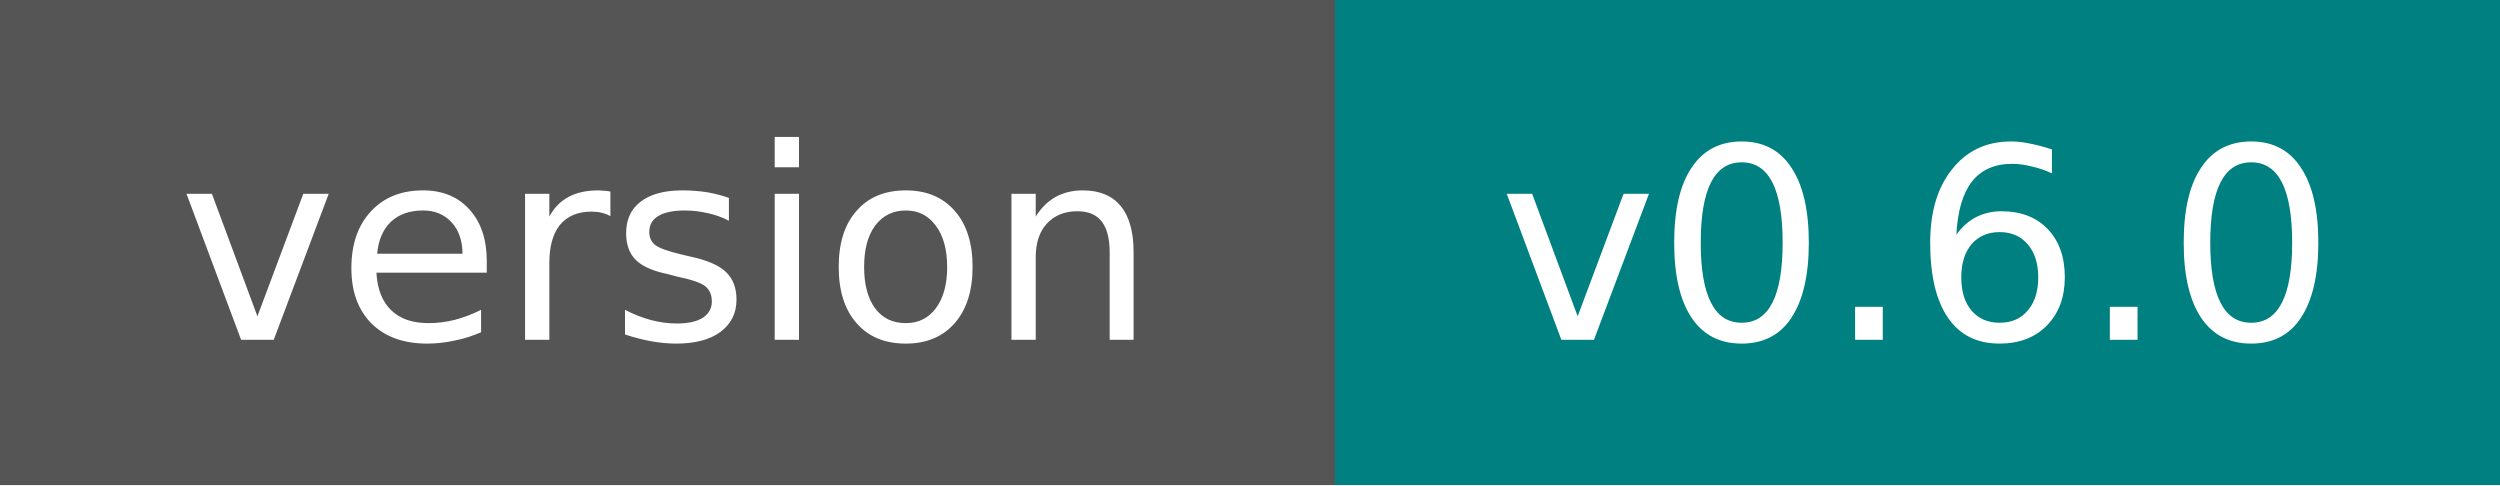
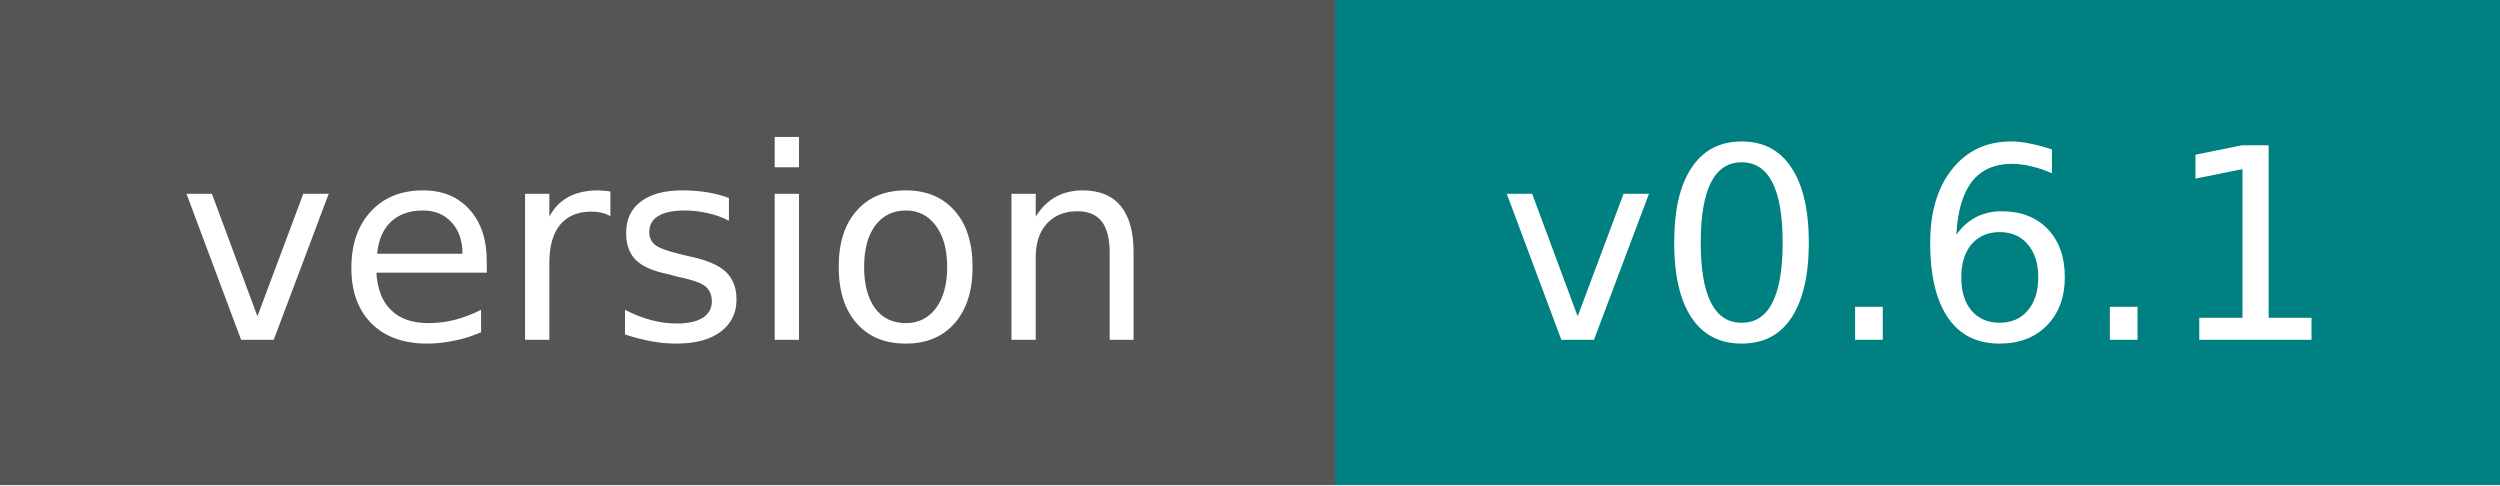
<svg xmlns="http://www.w3.org/2000/svg" width="103" height="20">
  <g shape-rendering="crispEdges">
    <rect width="55" height="20" fill="#555555" />
    <rect x="55" width="48" height="20" fill="#008080" />
  </g>
  <g fill="#FFFFFF" text-anchor="middle" font-family="Verdana,Geneva,DejaVu Sans,sans-serif" text-rendering="geometricPrecision" font-size="11">
    <text x="27.5" y="14" fill="#FFFFFF">version</text>
-     <text x="79.0" y="14" fill="#FFFFFF">v0.6.0</text>
+     <text x="79.0" y="14" fill="#FFFFFF">v0.6.1</text>
  </g>
</svg>
